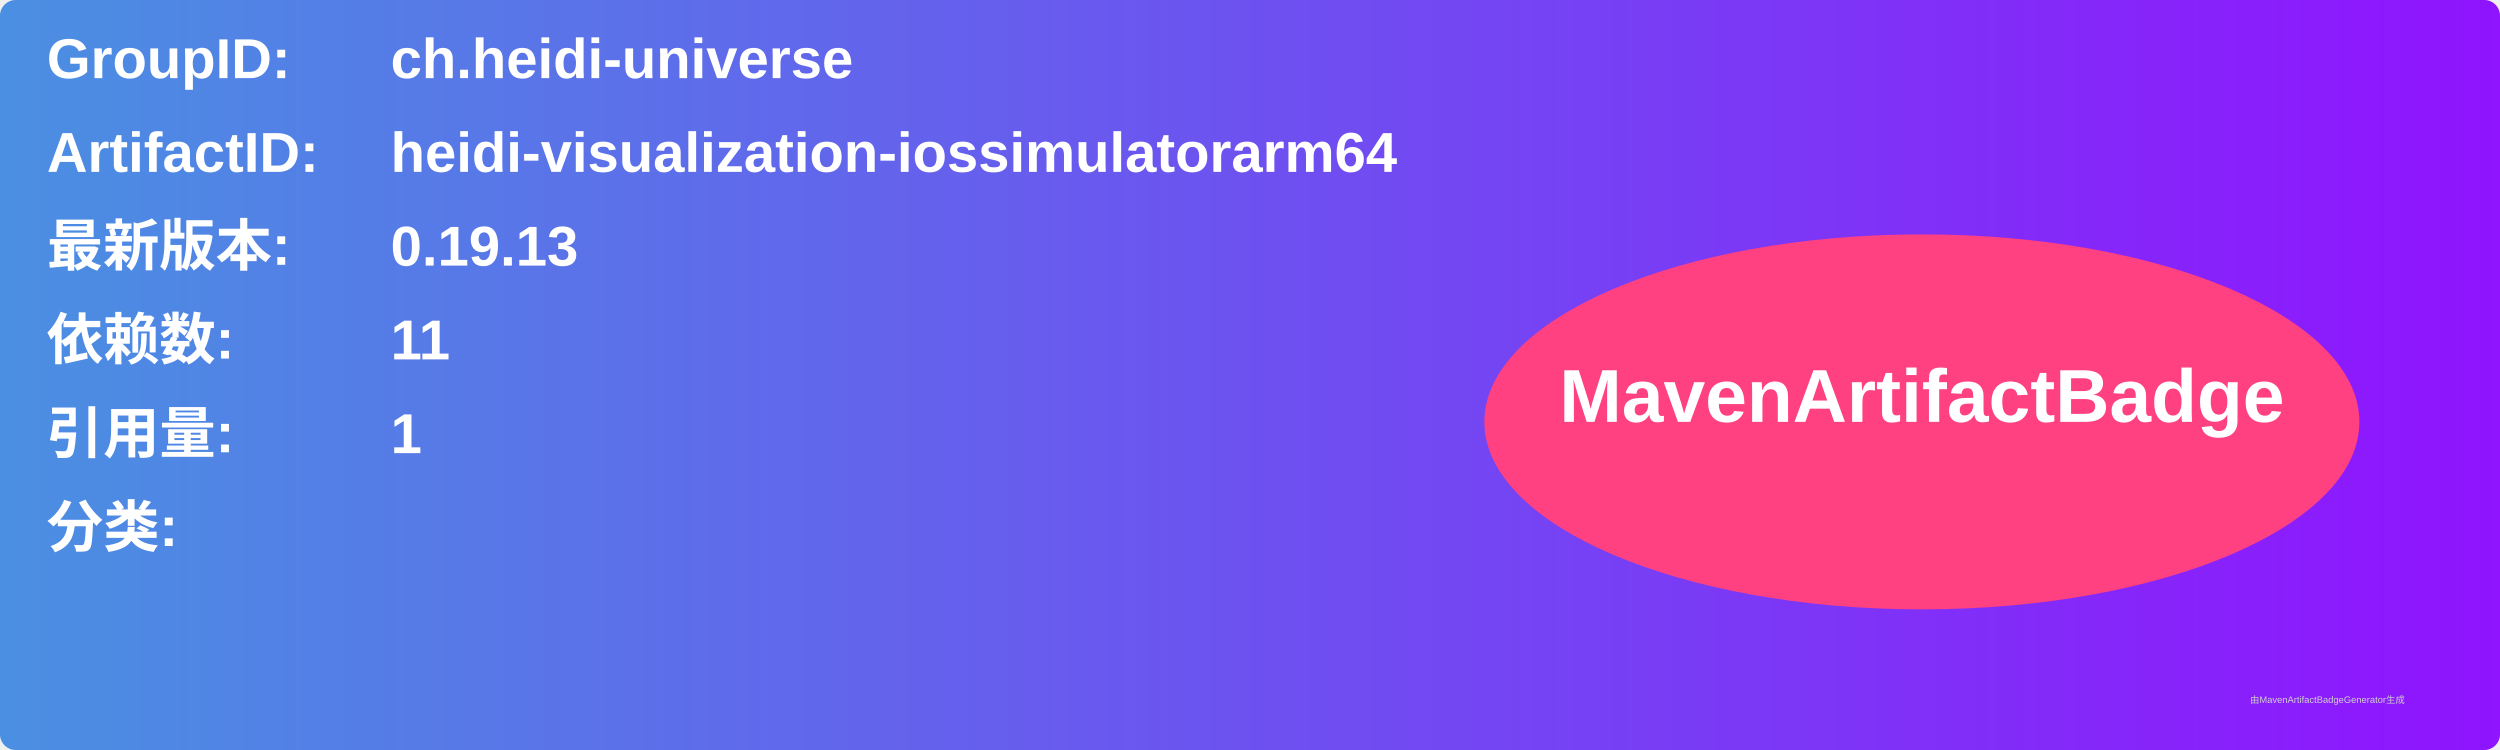
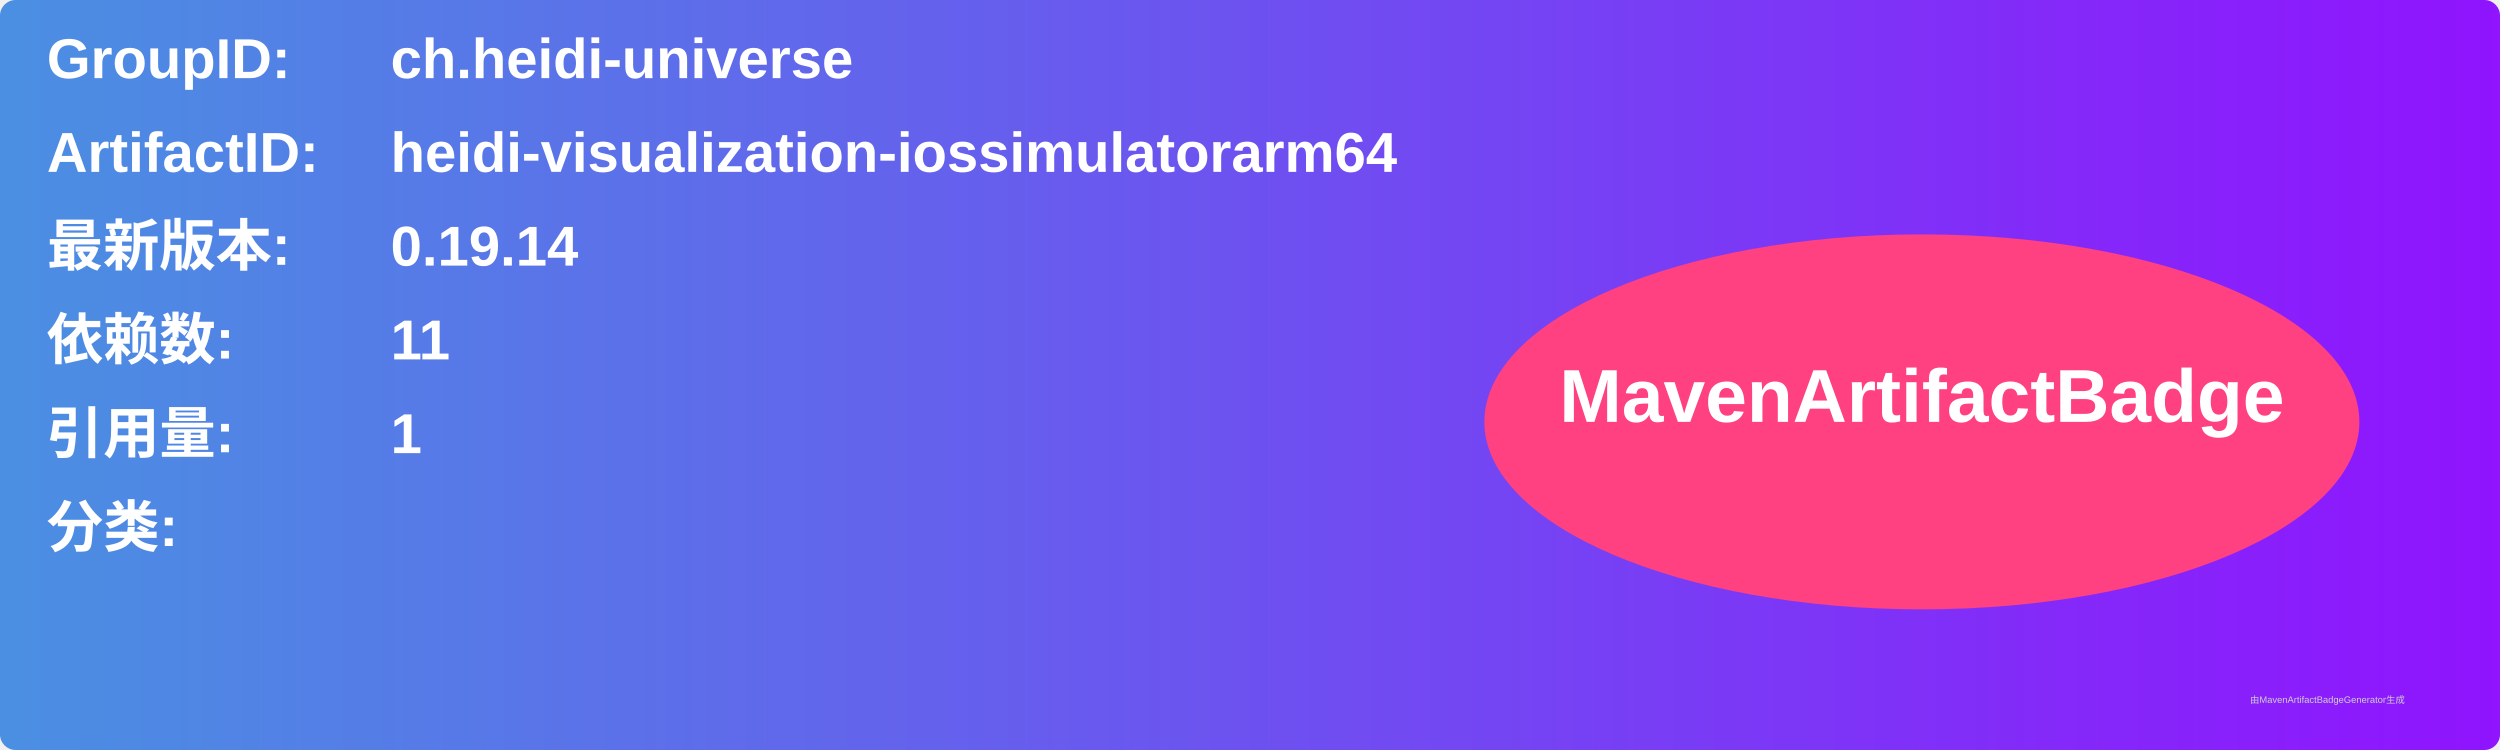
<svg xmlns="http://www.w3.org/2000/svg" width="800" height="240" viewBox="0 0 800 240">
  <linearGradient id="grad" x1="0%" y1="0%" x2="100%" y2="0%">
    <stop offset="0%" stop-color="#4a90e2" />
    <stop offset="100%" stop-color="#9013fe" />
  </linearGradient>
  <rect width="100%" height="100%" rx="5" ry="5" fill="url(#grad)" />
  <g transform="translate(15, 15)">
    <text x="0" y="10" font-family="Arial" font-size="18" fill="white" font-weight="bold" width="260">GroupID:</text>
    <text x="110" y="10" font-family="Arial" font-size="18" fill="white" font-weight="bold" width="460">ch.heidi-universe</text>
    <text x="0" y="40" font-family="Arial" font-size="18" fill="white" font-weight="bold" width="260">ArtifactID:</text>
    <text x="110" y="40" font-family="Arial" font-size="18" fill="white" font-weight="bold" width="460">heidi-visualization-iossimulatorarm64</text>
    <text x="0" y="70" font-family="Arial" font-size="18" fill="white" font-weight="bold">最新版本:</text>
    <text x="110" y="70" font-family="Arial" font-size="18" fill="white" font-weight="bold">
-       <tspan font-weight="bold">0.19.13</tspan>
+       <tspan font-weight="bold">0.19.14</tspan>
    </text>
    <text x="0" y="100" font-family="Arial" font-size="18" fill="white" font-weight="bold">依赖数: </text>
    <text x="110" y="100" font-family="Arial" font-size="18" fill="white">
      <tspan font-weight="bold">11</tspan>
    </text>
    <text x="0" y="130" font-family="Arial" font-size="18" fill="white" font-weight="bold">引用量: </text>
    <text x="110" y="130" font-family="Arial" font-size="18" fill="white">
      <tspan font-weight="bold">1</tspan>
    </text>
    <text x="0" y="160" font-family="Arial" font-size="18" fill="white" font-weight="bold">分类:</text>
    <text x="10" y="190" font-family="Arial" font-size="10" fill="white">
      <tspan font-weight="bold" />
    </text>
    <ellipse cx="600" cy="120" rx="140" ry="60" fill="#ff4081" />
    <text x="600" y="120" text-anchor="middle" font-family="Arial" font-size="24" fill="white" font-weight="bold">MavenArtifactBadge</text>
  </g>
  <text x="720" y="225" font-family="Arial" font-size="3" fill="#d0d0d0">由MavenArtifactBadgeGenerator生成</text>
</svg>
